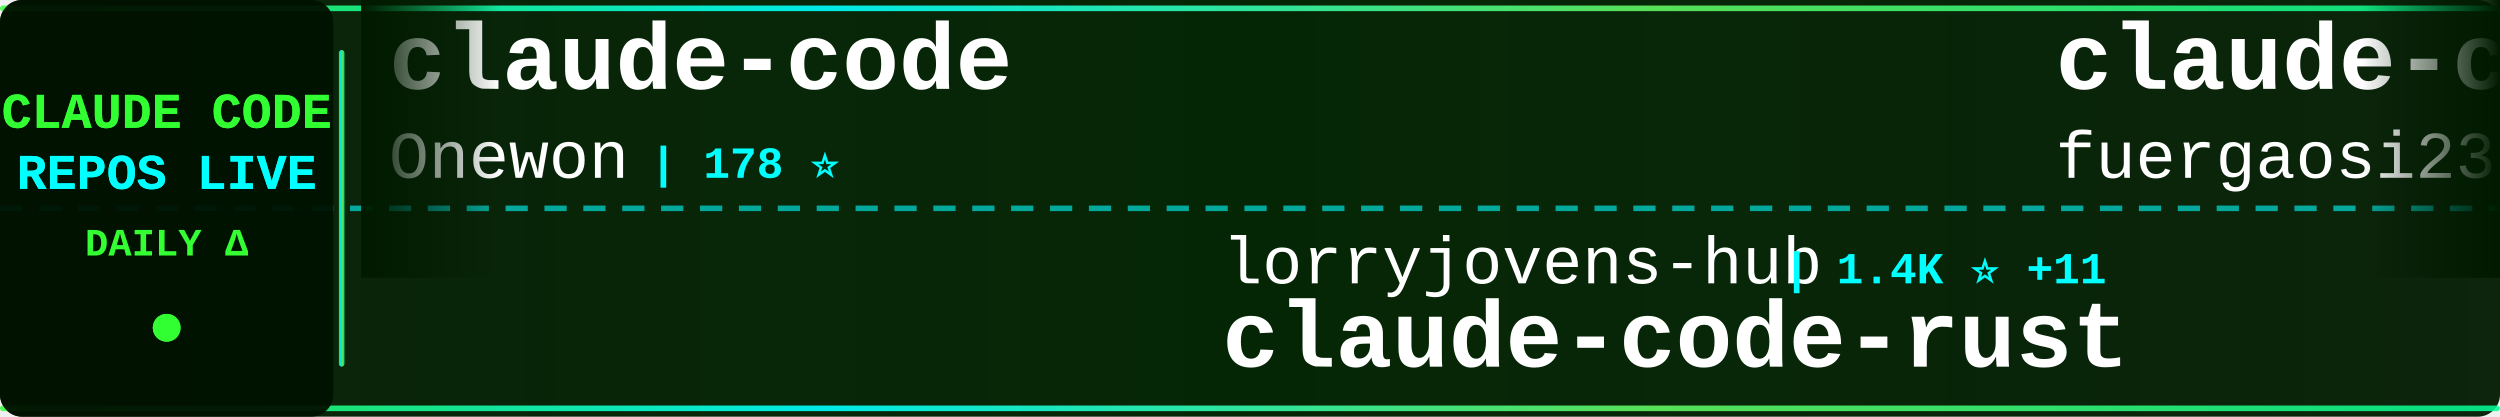
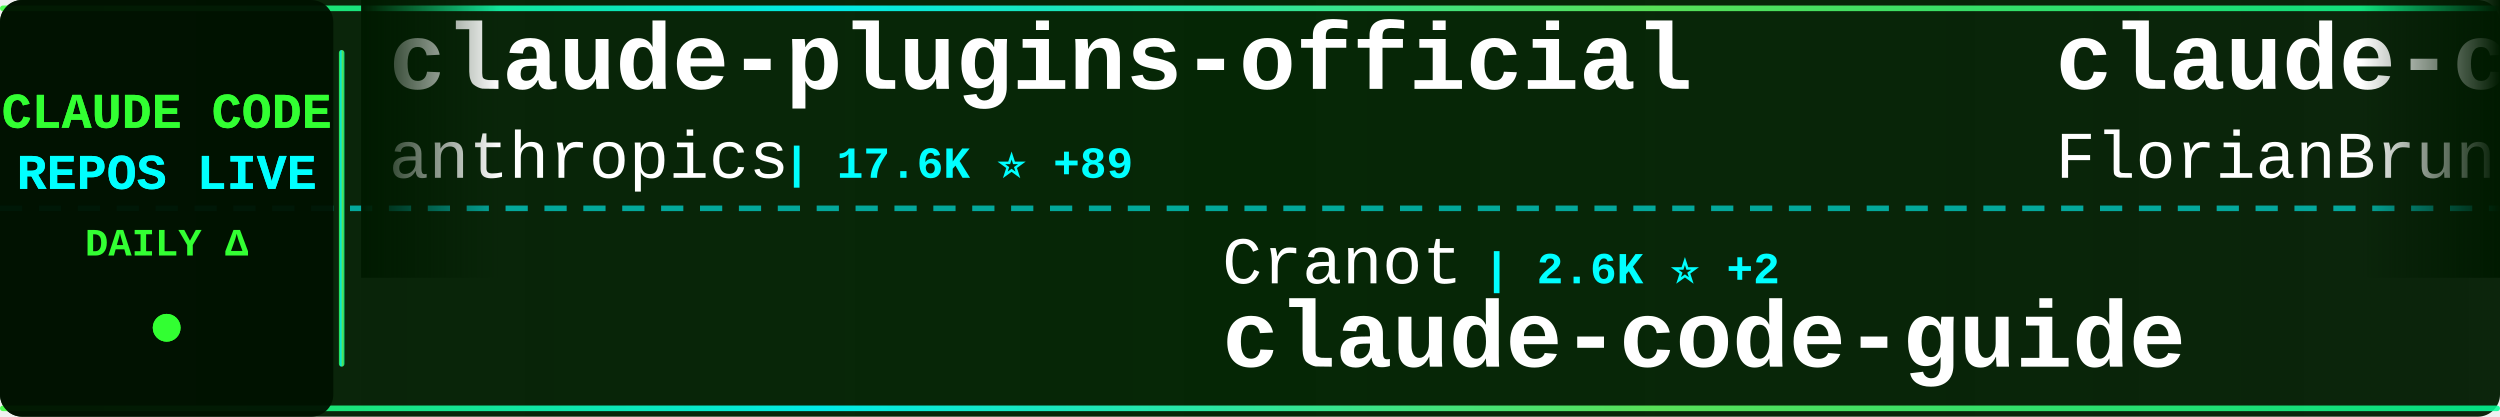
<svg xmlns="http://www.w3.org/2000/svg" width="900" height="150">
  <defs>
    <linearGradient id="tickerBg" x1="0%" y1="0%" x2="100%" y2="0%">
      <stop offset="0%" style="stop-color:#001a00;stop-opacity:0.95" />
      <stop offset="50%" style="stop-color:#002200;stop-opacity:0.98" />
      <stop offset="100%" style="stop-color:#001a00;stop-opacity:0.95" />
    </linearGradient>
    <linearGradient id="borderGrad" x1="0%" y1="0%" x2="100%" y2="0%">
      <stop offset="0%" style="stop-color:#33ff33;stop-opacity:0.85">
        <animate attributeName="stop-opacity" values="0.85;1;0.85" dur="2s" repeatCount="indefinite" />
      </stop>
      <stop offset="33%" style="stop-color:#00ffff;stop-opacity:0.9">
        <animate attributeName="stop-opacity" values="0.9;1;0.9" dur="2.2s" repeatCount="indefinite" />
      </stop>
      <stop offset="66%" style="stop-color:#66ff66;stop-opacity:0.85">
        <animate attributeName="stop-opacity" values="0.85;1;0.85" dur="1.8s" repeatCount="indefinite" />
      </stop>
      <stop offset="100%" style="stop-color:#00ff99;stop-opacity:0.85">
        <animate attributeName="stop-opacity" values="0.85;1;0.85" dur="2s" repeatCount="indefinite" />
      </stop>
    </linearGradient>
    <filter id="textGlow">
      <feGaussianBlur stdDeviation="0.1" result="coloredBlur" />
      <feMerge>
        <feMergeNode in="coloredBlur" />
        <feMergeNode in="SourceGraphic" />
      </feMerge>
    </filter>
    <filter id="metricGlow">
      <feGaussianBlur stdDeviation="0.2" result="coloredBlur" />
      <feMerge>
        <feMergeNode in="coloredBlur" />
        <feMergeNode in="SourceGraphic" />
      </feMerge>
    </filter>
    <linearGradient id="leftFade" x1="0%" y1="0%" x2="100%" y2="0%">
      <stop offset="0%" style="stop-color:#001a00;stop-opacity:1" />
      <stop offset="100%" style="stop-color:#001a00;stop-opacity:0" />
    </linearGradient>
    <linearGradient id="rightFade" x1="0%" y1="0%" x2="100%" y2="0%">
      <stop offset="0%" style="stop-color:#001a00;stop-opacity:0" />
      <stop offset="100%" style="stop-color:#001a00;stop-opacity:1" />
    </linearGradient>
  </defs>
  <rect width="900" height="150" fill="url(#tickerBg)" rx="8" />
  <rect x="0" y="2" width="900" height="2" fill="url(#borderGrad)" rx="1" />
  <rect x="0" y="146" width="900" height="2" fill="url(#borderGrad)" rx="1" />
  <line x1="0" y1="75" x2="900" y2="75" stroke="#00ffff" stroke-width="2" stroke-dasharray="8 6" opacity="0.6" />
  <rect x="0" y="0" width="120" height="150" fill="#001100" opacity="0.95" rx="8" />
  <text x="60" y="46" font-family="'Courier New', monospace" font-size="18" font-weight="bold" fill="#33ff33" text-anchor="middle" filter="url(#textGlow)">
    CLAUDE CODE
  </text>
  <text x="60" y="68" font-family="'Courier New', monospace" font-size="18" font-weight="bold" fill="#00ffff" text-anchor="middle" filter="url(#textGlow)">
    REPOS LIVE
  </text>
  <text x="60" y="92" font-family="'Courier New', monospace" font-size="14" font-weight="bold" fill="#33ff33" text-anchor="middle">
    DAILY Δ
  </text>
  <circle cx="60" cy="118" r="5" fill="#33ff33" filter="url(#metricGlow)">
    <animate attributeName="r" values="4;6;4" dur="1.5s" repeatCount="indefinite" />
    <animate attributeName="opacity" values="0.6;1;0.6" dur="1.5s" repeatCount="indefinite" />
  </circle>
  <rect x="122" y="18" width="2" height="114" fill="url(#borderGrad)" rx="1" />
  <clipPath id="tickerClip">
    <rect x="130" y="0" width="770" height="150" />
  </clipPath>
  <g clip-path="url(#tickerClip)">
    <g id="tickerItems">
      <animateTransform attributeName="transform" attributeType="XML" type="translate" from="0 0" to="-3000 0" dur="54s" repeatCount="indefinite" />
      <g transform="translate(0, 0)">
-         <text x="140" y="32" font-family="'Courier New', monospace" font-size="34" font-weight="bold" fill="#ffffff">claude-code</text>
-         <text x="140" y="64" font-family="'Courier New', monospace" font-size="24" font-weight="normal" fill="#ffffff" opacity="1.0">Onewon</text>
-         <text x="234" y="64" font-family="'Courier New', monospace" font-size="16" font-weight="bold" fill="#00ffff"> | 178 ⭐</text>
+         <text x="140" y="32" font-family="'Courier New', monospace" font-size="34" font-weight="bold" fill="#ffffff">claude-plugins-official</text>
+         <text x="140" y="64" font-family="'Courier New', monospace" font-size="24" font-weight="normal" fill="#ffffff" opacity="1.0">anthropics</text>
+         <text x="282" y="64" font-family="'Courier New', monospace" font-size="16" font-weight="bold" fill="#00ffff"> | 17.6K ⭐ +89</text>
      </g>
      <g transform="translate(300, 0)">
-         <text x="140" y="102" font-family="'Courier New', monospace" font-size="24" font-weight="normal" fill="#ffffff" opacity="1.0">lorryjovens-hub</text>
-         <text x="342" y="102" font-family="'Courier New', monospace" font-size="16" font-weight="bold" fill="#00ffff"> | 1.4K ⭐ +11</text>
-         <text x="140" y="132" font-family="'Courier New', monospace" font-size="34" font-weight="bold" fill="#ffffff">claude-code-rust</text>
+         <text x="140" y="102" font-family="'Courier New', monospace" font-size="24" font-weight="normal" fill="#ffffff" opacity="1.0">Cranot</text>
+         <text x="234" y="102" font-family="'Courier New', monospace" font-size="16" font-weight="bold" fill="#00ffff"> | 2.6K ⭐ +2</text>
+         <text x="140" y="132" font-family="'Courier New', monospace" font-size="34" font-weight="bold" fill="#ffffff">claude-code-guide</text>
      </g>
      <g transform="translate(600, 0)">
-         <text x="140" y="32" font-family="'Courier New', monospace" font-size="34" font-weight="bold" fill="#ffffff">claude-code-proxy</text>
-         <text x="140" y="64" font-family="'Courier New', monospace" font-size="24" font-weight="normal" fill="#ffffff" opacity="1.0">fuergaosi233</text>
-         <text x="306" y="64" font-family="'Courier New', monospace" font-size="16" font-weight="bold" fill="#00ffff"> | 2.5K ⭐ +9</text>
+         <text x="140" y="32" font-family="'Courier New', monospace" font-size="34" font-weight="bold" fill="#ffffff">claude-code-ultimate-gui...</text>
+         <text x="140" y="64" font-family="'Courier New', monospace" font-size="24" font-weight="normal" fill="#ffffff" opacity="1.0">FlorianBruniaux</text>
+         <text x="342" y="64" font-family="'Courier New', monospace" font-size="16" font-weight="bold" fill="#00ffff"> | 3.9K ⭐ +37</text>
      </g>
      <g transform="translate(900, 0)">
+         <text x="140" y="102" font-family="'Courier New', monospace" font-size="24" font-weight="normal" fill="#ffffff" opacity="1.0">claude-code-best</text>
+         <text x="354" y="102" font-family="'Courier New', monospace" font-size="16" font-weight="bold" fill="#00ffff"> | 16.8K ⭐ +103</text>
+         <text x="140" y="132" font-family="'Courier New', monospace" font-size="34" font-weight="bold" fill="#ffffff">claude-code</text>
+       </g>
+       <g transform="translate(1200, 0)">
+         <text x="140" y="32" font-family="'Courier New', monospace" font-size="34" font-weight="bold" fill="#ffffff">andrej-karpathy-skills</text>
+         <text x="140" y="64" font-family="'Courier New', monospace" font-size="24" font-weight="normal" fill="#ffffff" opacity="1.0">forrestchang</text>
+         <text x="306" y="64" font-family="'Courier New', monospace" font-size="16" font-weight="bold" fill="#00ffff"> | 79.0K ⭐ +4.3K</text>
+       </g>
+       <g transform="translate(1500, 0)">
+         <text x="140" y="102" font-family="'Courier New', monospace" font-size="24" font-weight="normal" fill="#ffffff" opacity="1.0">Windy3f3f3f3f</text>
+         <text x="318" y="102" font-family="'Courier New', monospace" font-size="16" font-weight="bold" fill="#00ffff"> | 986 ⭐ +4</text>
+         <text x="140" y="132" font-family="'Courier New', monospace" font-size="34" font-weight="bold" fill="#ffffff">claude-code-from-scratch</text>
+       </g>
+       <g transform="translate(1800, 0)">
+         <text x="140" y="32" font-family="'Courier New', monospace" font-size="34" font-weight="bold" fill="#ffffff">claude_code_bridge</text>
+         <text x="140" y="64" font-family="'Courier New', monospace" font-size="24" font-weight="normal" fill="#ffffff" opacity="1.0">bfly123</text>
+         <text x="246" y="64" font-family="'Courier New', monospace" font-size="16" font-weight="bold" fill="#00ffff"> | 2.3K ⭐ +14</text>
+       </g>
+       <g transform="translate(2100, 0)">
        <text x="140" y="102" font-family="'Courier New', monospace" font-size="24" font-weight="normal" fill="#ffffff" opacity="1.0">repowise-dev</text>
-         <text x="306" y="102" font-family="'Courier New', monospace" font-size="16" font-weight="bold" fill="#00ffff"> | 955 ⭐ +3</text>
+         <text x="306" y="102" font-family="'Courier New', monospace" font-size="16" font-weight="bold" fill="#00ffff"> | 955 ⭐ +2</text>
        <text x="140" y="132" font-family="'Courier New', monospace" font-size="34" font-weight="bold" fill="#ffffff">claude-code-prompts</text>
      </g>
-       <g transform="translate(1200, 0)">
-         <text x="140" y="32" font-family="'Courier New', monospace" font-size="34" font-weight="bold" fill="#ffffff">sc-claude-code-files</text>
-         <text x="140" y="64" font-family="'Courier New', monospace" font-size="24" font-weight="normal" fill="#ffffff" opacity="1.0">https-deeplearning-ai</text>
-         <text x="414" y="64" font-family="'Courier New', monospace" font-size="16" font-weight="bold" fill="#00ffff"> | 492 ⭐ +1</text>
+       <g transform="translate(2400, 0)">
+         <text x="140" y="32" font-family="'Courier New', monospace" font-size="34" font-weight="bold" fill="#ffffff">claude-code-settings</text>
+         <text x="140" y="64" font-family="'Courier New', monospace" font-size="24" font-weight="normal" fill="#ffffff" opacity="1.0">feiskyer</text>
+         <text x="258" y="64" font-family="'Courier New', monospace" font-size="16" font-weight="bold" fill="#00ffff"> | 1.5K ⭐ +5</text>
      </g>
-       <g transform="translate(1500, 0)">
-         <text x="140" y="102" font-family="'Courier New', monospace" font-size="24" font-weight="normal" fill="#ffffff" opacity="1.0">FlorianBruniaux</text>
-         <text x="342" y="102" font-family="'Courier New', monospace" font-size="16" font-weight="bold" fill="#00ffff"> | 3.8K ⭐ +41</text>
-         <text x="140" y="132" font-family="'Courier New', monospace" font-size="34" font-weight="bold" fill="#ffffff">claude-code-ultimate-gui...</text>
-       </g>
-       <g transform="translate(1800, 0)">
-         <text x="140" y="32" font-family="'Courier New', monospace" font-size="34" font-weight="bold" fill="#ffffff">Claude-Code-x-OpenClaw-G...</text>
-         <text x="140" y="64" font-family="'Courier New', monospace" font-size="24" font-weight="normal" fill="#ffffff" opacity="1.0">KimYx0207</text>
-         <text x="270" y="64" font-family="'Courier New', monospace" font-size="16" font-weight="bold" fill="#00ffff"> | 3.5K ⭐ +28</text>
-       </g>
-       <g transform="translate(2100, 0)">
+       <g transform="translate(2700, 0)">
        <text x="140" y="102" font-family="'Courier New', monospace" font-size="24" font-weight="normal" fill="#ffffff" opacity="1.0">Maciek-roboblog</text>
-         <text x="342" y="102" font-family="'Courier New', monospace" font-size="16" font-weight="bold" fill="#00ffff"> | 7.7K ⭐ +38</text>
+         <text x="342" y="102" font-family="'Courier New', monospace" font-size="16" font-weight="bold" fill="#00ffff"> | 7.7K ⭐ +53</text>
        <text x="140" y="132" font-family="'Courier New', monospace" font-size="34" font-weight="bold" fill="#ffffff">Claude-Code-Usage-Monito...</text>
      </g>
-       <g transform="translate(2400, 0)">
-         <text x="140" y="32" font-family="'Courier New', monospace" font-size="34" font-weight="bold" fill="#ffffff">agents</text>
-         <text x="140" y="64" font-family="'Courier New', monospace" font-size="24" font-weight="normal" fill="#ffffff" opacity="1.0">wshobson</text>
-         <text x="258" y="64" font-family="'Courier New', monospace" font-size="16" font-weight="bold" fill="#00ffff"> | 34.1K ⭐ +72</text>
-       </g>
-       <g transform="translate(2700, 0)">
-         <text x="140" y="102" font-family="'Courier New', monospace" font-size="24" font-weight="normal" fill="#ffffff" opacity="1.0">anthropics</text>
-         <text x="282" y="102" font-family="'Courier New', monospace" font-size="16" font-weight="bold" fill="#00ffff"> | 4.4K ⭐ +11</text>
-         <text x="140" y="132" font-family="'Courier New', monospace" font-size="34" font-weight="bold" fill="#ffffff">claude-code-security-rev...</text>
-       </g>
      <g transform="translate(3000, 0)">
-         <text x="140" y="32" font-family="'Courier New', monospace" font-size="34" font-weight="bold" fill="#ffffff">claude-code</text>
-         <text x="140" y="64" font-family="'Courier New', monospace" font-size="24" font-weight="normal" fill="#ffffff" opacity="1.0">Onewon</text>
-         <text x="234" y="64" font-family="'Courier New', monospace" font-size="16" font-weight="bold" fill="#00ffff"> | 178 ⭐</text>
+         <text x="140" y="32" font-family="'Courier New', monospace" font-size="34" font-weight="bold" fill="#ffffff">claude-plugins-official</text>
+         <text x="140" y="64" font-family="'Courier New', monospace" font-size="24" font-weight="normal" fill="#ffffff" opacity="1.0">anthropics</text>
+         <text x="282" y="64" font-family="'Courier New', monospace" font-size="16" font-weight="bold" fill="#00ffff"> | 17.6K ⭐ +89</text>
      </g>
      <g transform="translate(3300, 0)">
-         <text x="140" y="102" font-family="'Courier New', monospace" font-size="24" font-weight="normal" fill="#ffffff" opacity="1.0">lorryjovens-hub</text>
-         <text x="342" y="102" font-family="'Courier New', monospace" font-size="16" font-weight="bold" fill="#00ffff"> | 1.4K ⭐ +11</text>
-         <text x="140" y="132" font-family="'Courier New', monospace" font-size="34" font-weight="bold" fill="#ffffff">claude-code-rust</text>
+         <text x="140" y="102" font-family="'Courier New', monospace" font-size="24" font-weight="normal" fill="#ffffff" opacity="1.0">Cranot</text>
+         <text x="234" y="102" font-family="'Courier New', monospace" font-size="16" font-weight="bold" fill="#00ffff"> | 2.6K ⭐ +2</text>
+         <text x="140" y="132" font-family="'Courier New', monospace" font-size="34" font-weight="bold" fill="#ffffff">claude-code-guide</text>
      </g>
      <g transform="translate(3600, 0)">
-         <text x="140" y="32" font-family="'Courier New', monospace" font-size="34" font-weight="bold" fill="#ffffff">claude-code-proxy</text>
-         <text x="140" y="64" font-family="'Courier New', monospace" font-size="24" font-weight="normal" fill="#ffffff" opacity="1.0">fuergaosi233</text>
-         <text x="306" y="64" font-family="'Courier New', monospace" font-size="16" font-weight="bold" fill="#00ffff"> | 2.5K ⭐ +9</text>
+         <text x="140" y="32" font-family="'Courier New', monospace" font-size="34" font-weight="bold" fill="#ffffff">claude-code-ultimate-gui...</text>
+         <text x="140" y="64" font-family="'Courier New', monospace" font-size="24" font-weight="normal" fill="#ffffff" opacity="1.0">FlorianBruniaux</text>
+         <text x="342" y="64" font-family="'Courier New', monospace" font-size="16" font-weight="bold" fill="#00ffff"> | 3.9K ⭐ +37</text>
      </g>
      <g transform="translate(3900, 0)">
-         <text x="140" y="102" font-family="'Courier New', monospace" font-size="24" font-weight="normal" fill="#ffffff" opacity="1.0">repowise-dev</text>
-         <text x="306" y="102" font-family="'Courier New', monospace" font-size="16" font-weight="bold" fill="#00ffff"> | 955 ⭐ +3</text>
-         <text x="140" y="132" font-family="'Courier New', monospace" font-size="34" font-weight="bold" fill="#ffffff">claude-code-prompts</text>
+         <text x="140" y="102" font-family="'Courier New', monospace" font-size="24" font-weight="normal" fill="#ffffff" opacity="1.0">claude-code-best</text>
+         <text x="354" y="102" font-family="'Courier New', monospace" font-size="16" font-weight="bold" fill="#00ffff"> | 16.8K ⭐ +103</text>
+         <text x="140" y="132" font-family="'Courier New', monospace" font-size="34" font-weight="bold" fill="#ffffff">claude-code</text>
      </g>
    </g>
  </g>
  <rect x="130" y="0" width="50" height="100" fill="url(#leftFade)" />
  <rect x="850" y="0" width="50" height="100" fill="url(#rightFade)" />
</svg>
